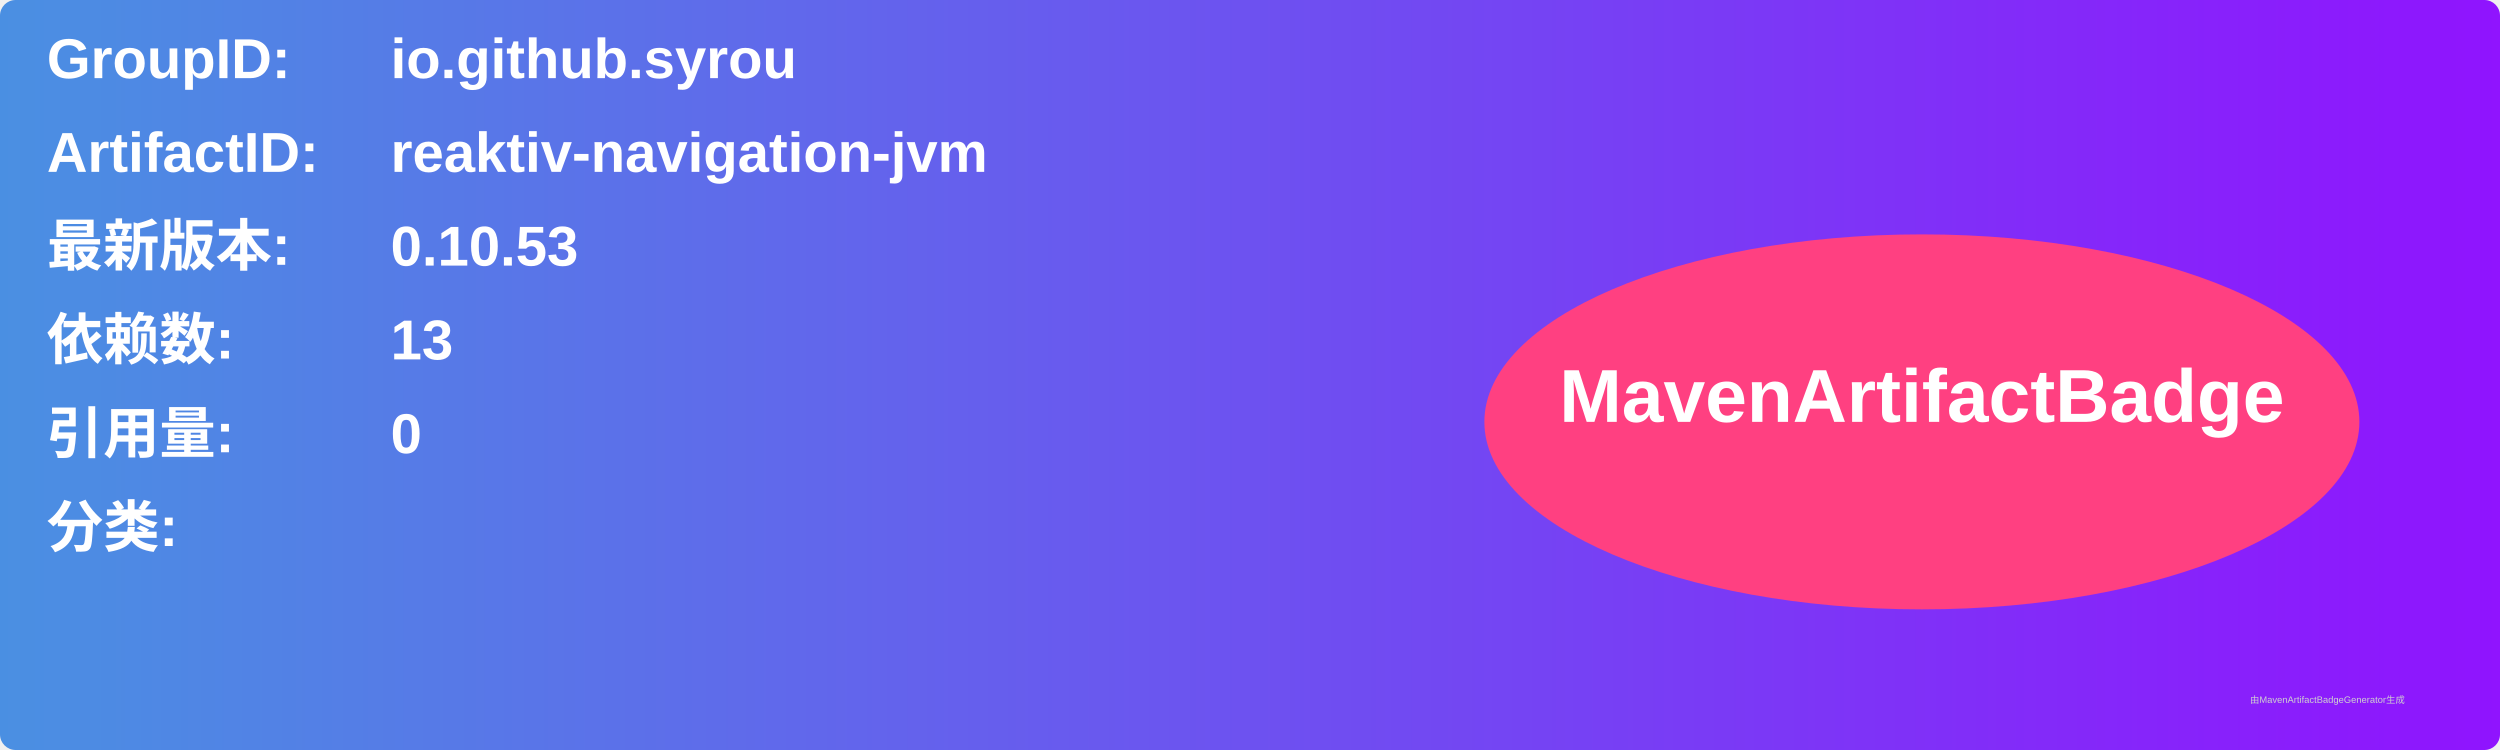
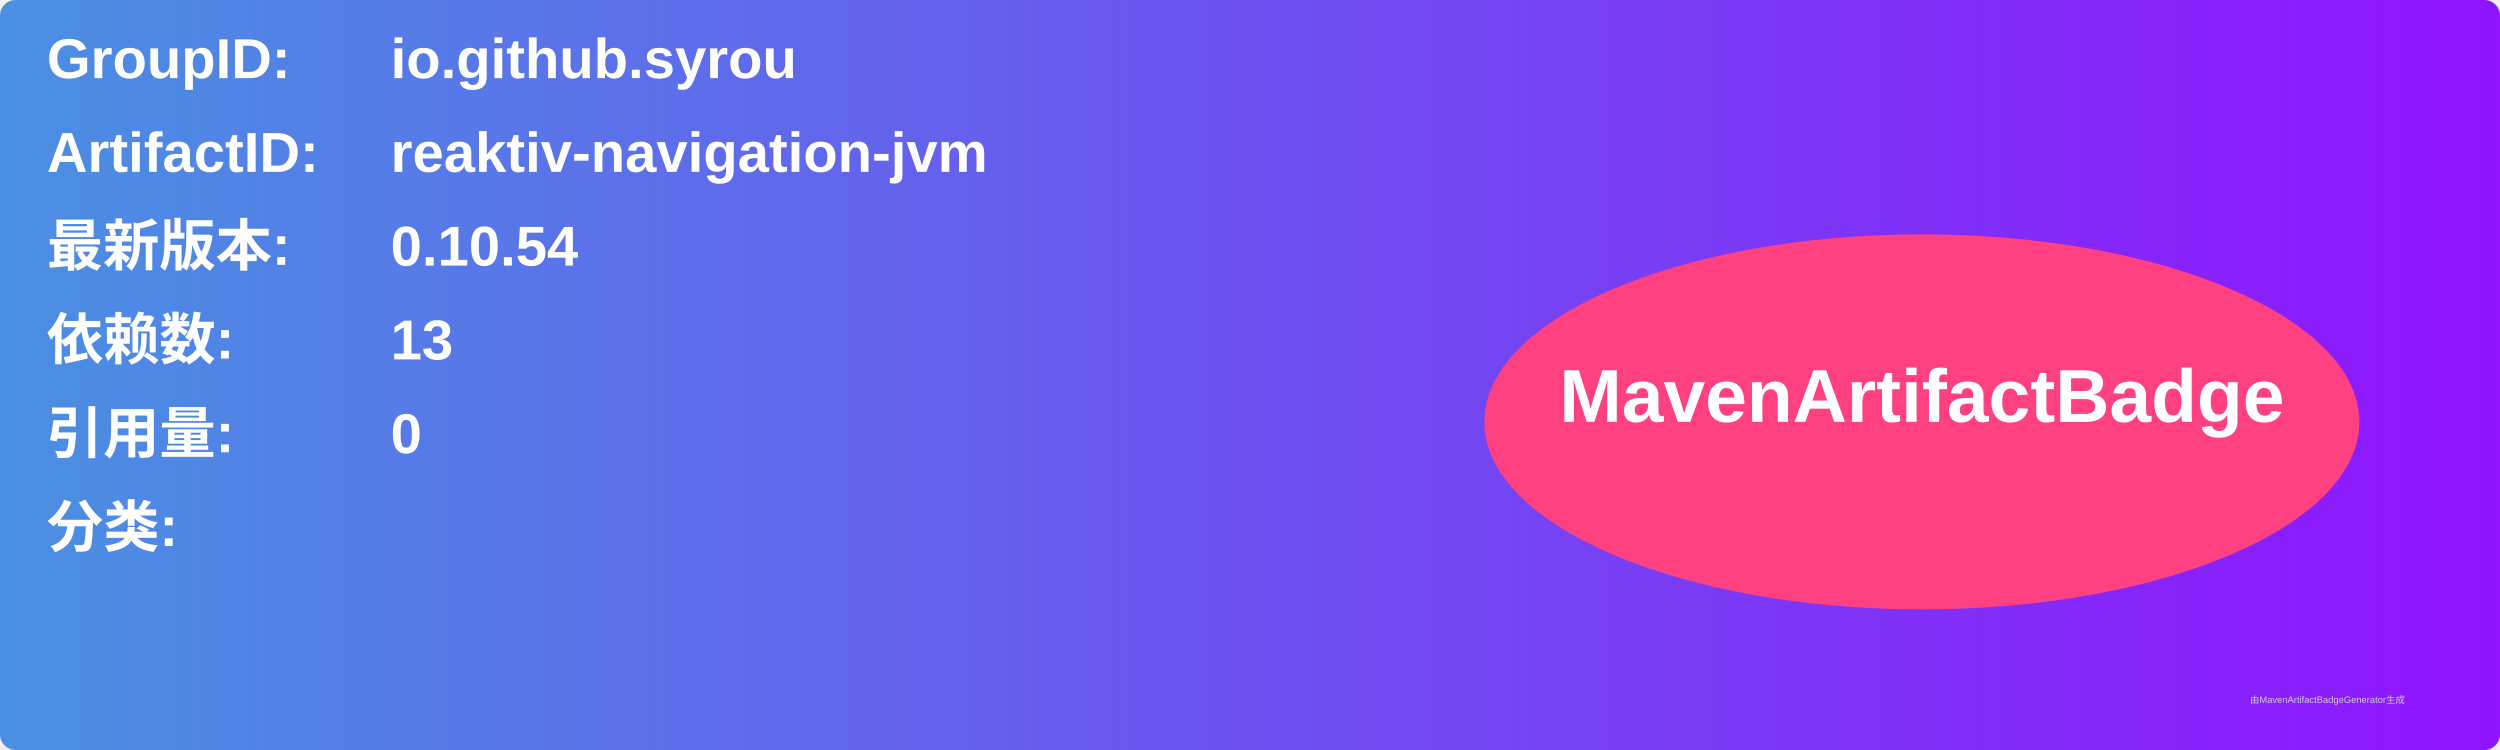
<svg xmlns="http://www.w3.org/2000/svg" width="800" height="240" viewBox="0 0 800 240">
  <linearGradient id="grad" x1="0%" y1="0%" x2="100%" y2="0%">
    <stop offset="0%" stop-color="#4a90e2" />
    <stop offset="100%" stop-color="#9013fe" />
  </linearGradient>
  <rect width="100%" height="100%" rx="5" ry="5" fill="url(#grad)" />
  <g transform="translate(15, 15)">
    <text x="0" y="10" font-family="Arial" font-size="18" fill="white" font-weight="bold" width="260">GroupID:</text>
    <text x="110" y="10" font-family="Arial" font-size="18" fill="white" font-weight="bold" width="460">io.github.syrou</text>
    <text x="0" y="40" font-family="Arial" font-size="18" fill="white" font-weight="bold" width="260">ArtifactID:</text>
    <text x="110" y="40" font-family="Arial" font-size="18" fill="white" font-weight="bold" width="460">reaktiv-navigation-jvm</text>
    <text x="0" y="70" font-family="Arial" font-size="18" fill="white" font-weight="bold">最新版本:</text>
    <text x="110" y="70" font-family="Arial" font-size="18" fill="white" font-weight="bold">
-       <tspan font-weight="bold">0.10.53</tspan>
+       <tspan font-weight="bold">0.10.54</tspan>
    </text>
    <text x="0" y="100" font-family="Arial" font-size="18" fill="white" font-weight="bold">依赖数: </text>
    <text x="110" y="100" font-family="Arial" font-size="18" fill="white">
      <tspan font-weight="bold">13</tspan>
    </text>
    <text x="0" y="130" font-family="Arial" font-size="18" fill="white" font-weight="bold">引用量: </text>
    <text x="110" y="130" font-family="Arial" font-size="18" fill="white">
      <tspan font-weight="bold">0</tspan>
    </text>
    <text x="0" y="160" font-family="Arial" font-size="18" fill="white" font-weight="bold">分类:</text>
    <text x="10" y="190" font-family="Arial" font-size="10" fill="white">
      <tspan font-weight="bold" />
    </text>
    <ellipse cx="600" cy="120" rx="140" ry="60" fill="#ff4081" />
    <text x="600" y="120" text-anchor="middle" font-family="Arial" font-size="24" fill="white" font-weight="bold">MavenArtifactBadge</text>
  </g>
  <text x="720" y="225" font-family="Arial" font-size="3" fill="#d0d0d0">由MavenArtifactBadgeGenerator生成</text>
</svg>
